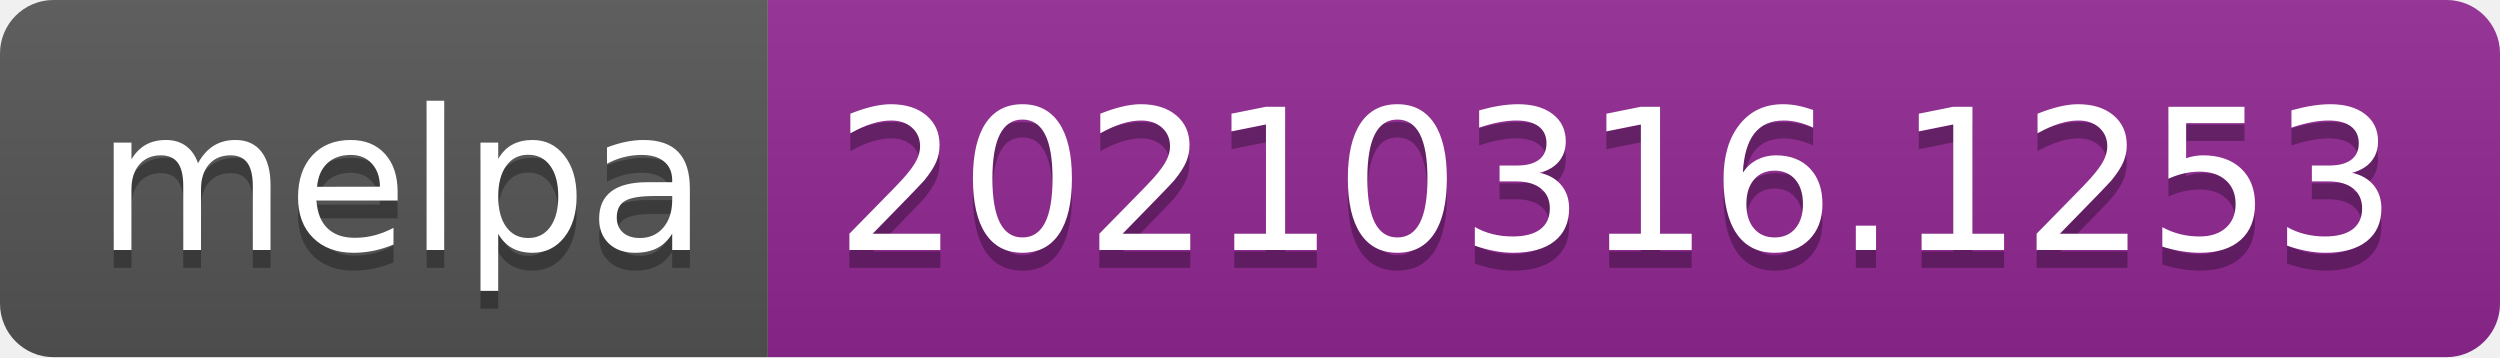
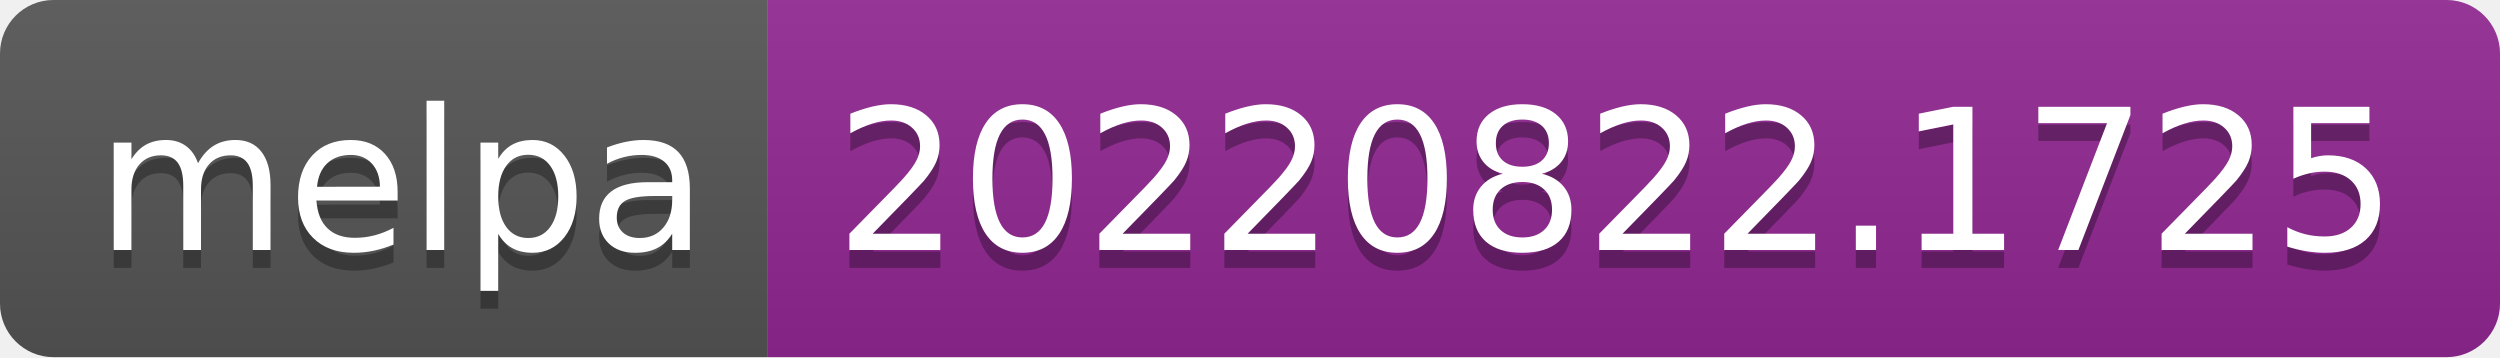
- <svg xmlns="http://www.w3.org/2000/svg" width="140" height="20" role="img" aria-label="melpa: 20210316.1253">
+ <svg xmlns="http://www.w3.org/2000/svg" width="140" height="20" role="img" aria-label="melpa: 20220822.1725">
  <linearGradient id="s" x2="0" y2="100%">
    <stop offset="0" stop-color="#bbb" stop-opacity=".1" />
    <stop offset="1" stop-opacity=".1" />
  </linearGradient>
  <clipPath id="r">
    <rect width="140" height="20" rx="3" fill="#fff" />
  </clipPath>
  <g clip-path="url(#r)">
    <rect width="43" height="20" fill="#555" />
    <rect x="43" width="97" height="20" fill="#922793" />
    <rect width="140" height="20" fill="url(#s)" />
  </g>
  <g fill="#fff" text-anchor="middle" font-family="Verdana,Geneva,DejaVu Sans,sans-serif" text-rendering="geometricPrecision" font-size="110">
    <text aria-hidden="true" x="225" y="150" fill="#010101" fill-opacity=".3" transform="scale(.1)" textLength="330">melpa</text>
    <text x="225" y="140" transform="scale(.1)" fill="#fff" textLength="330">melpa</text>
-     <text aria-hidden="true" x="905" y="150" fill="#010101" fill-opacity=".3" transform="scale(.1)" textLength="870">20210316.1253</text>
-     <text x="905" y="140" transform="scale(.1)" fill="#fff" textLength="870">20210316.1253</text>
+     <text aria-hidden="true" x="905" y="150" fill="#010101" fill-opacity=".3" transform="scale(.1)" textLength="870">20220822.1725</text>
+     <text x="905" y="140" transform="scale(.1)" fill="#fff" textLength="870">20220822.1725</text>
  </g>
</svg>
